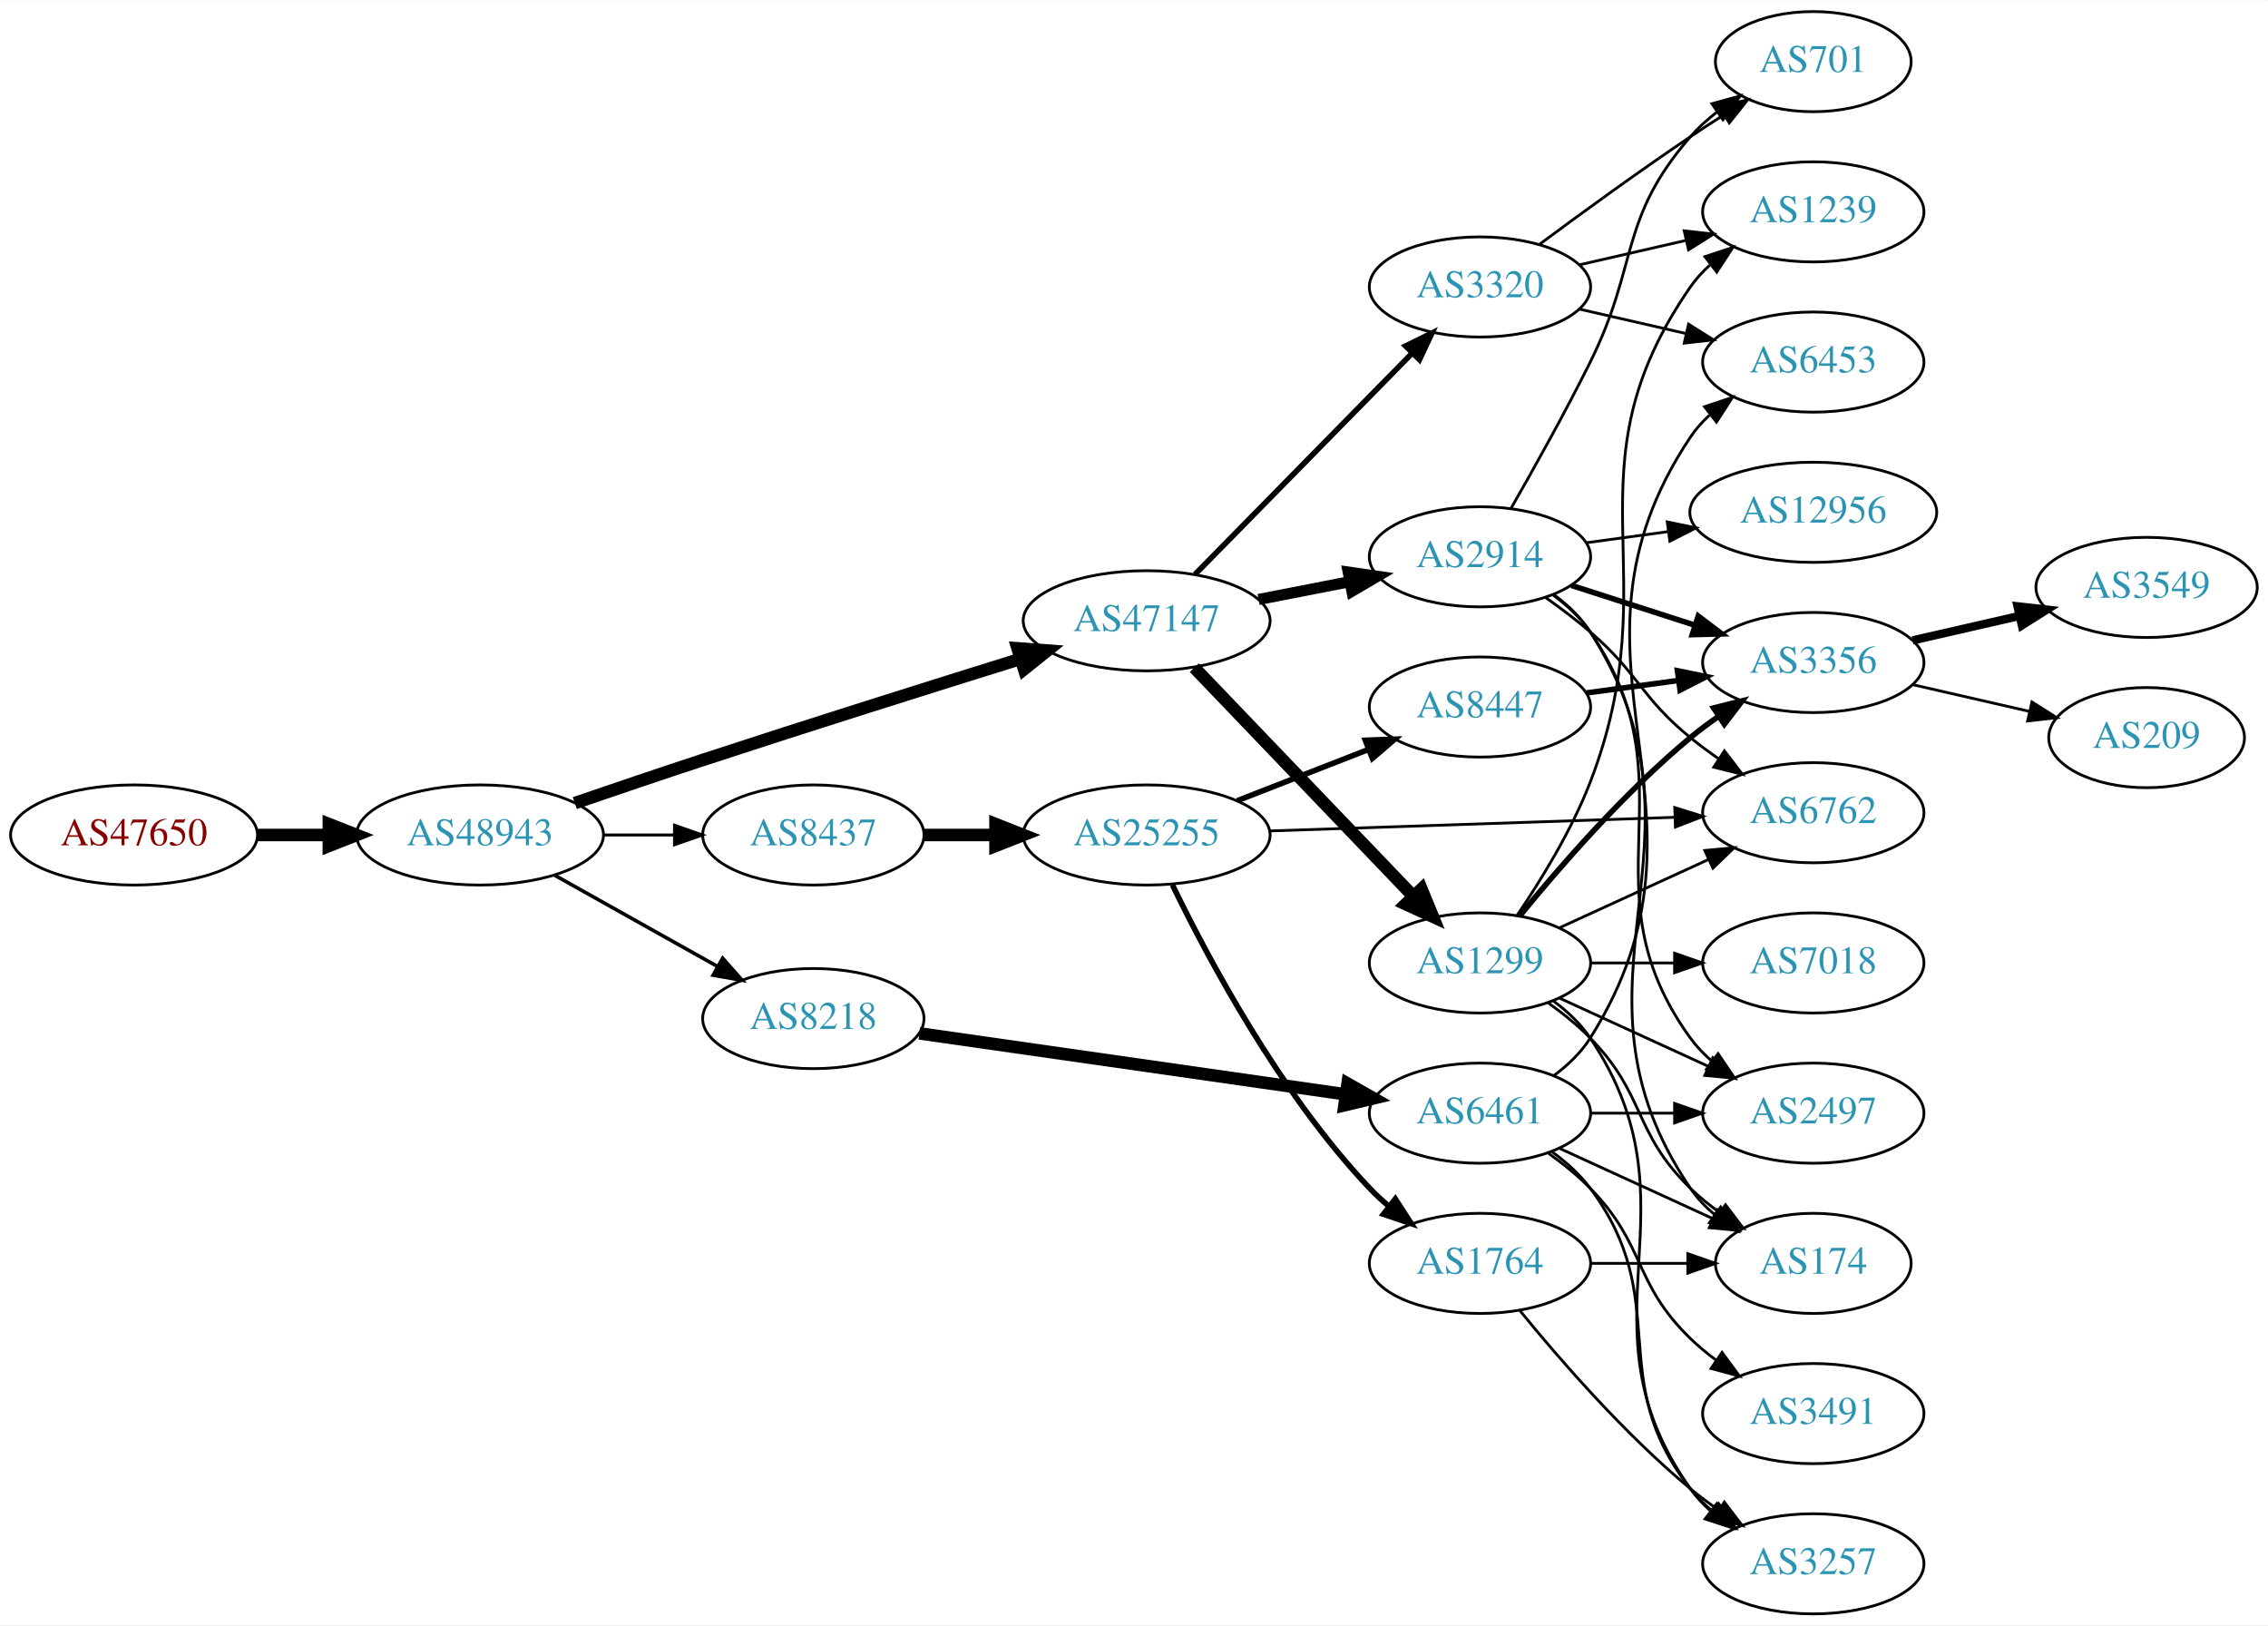
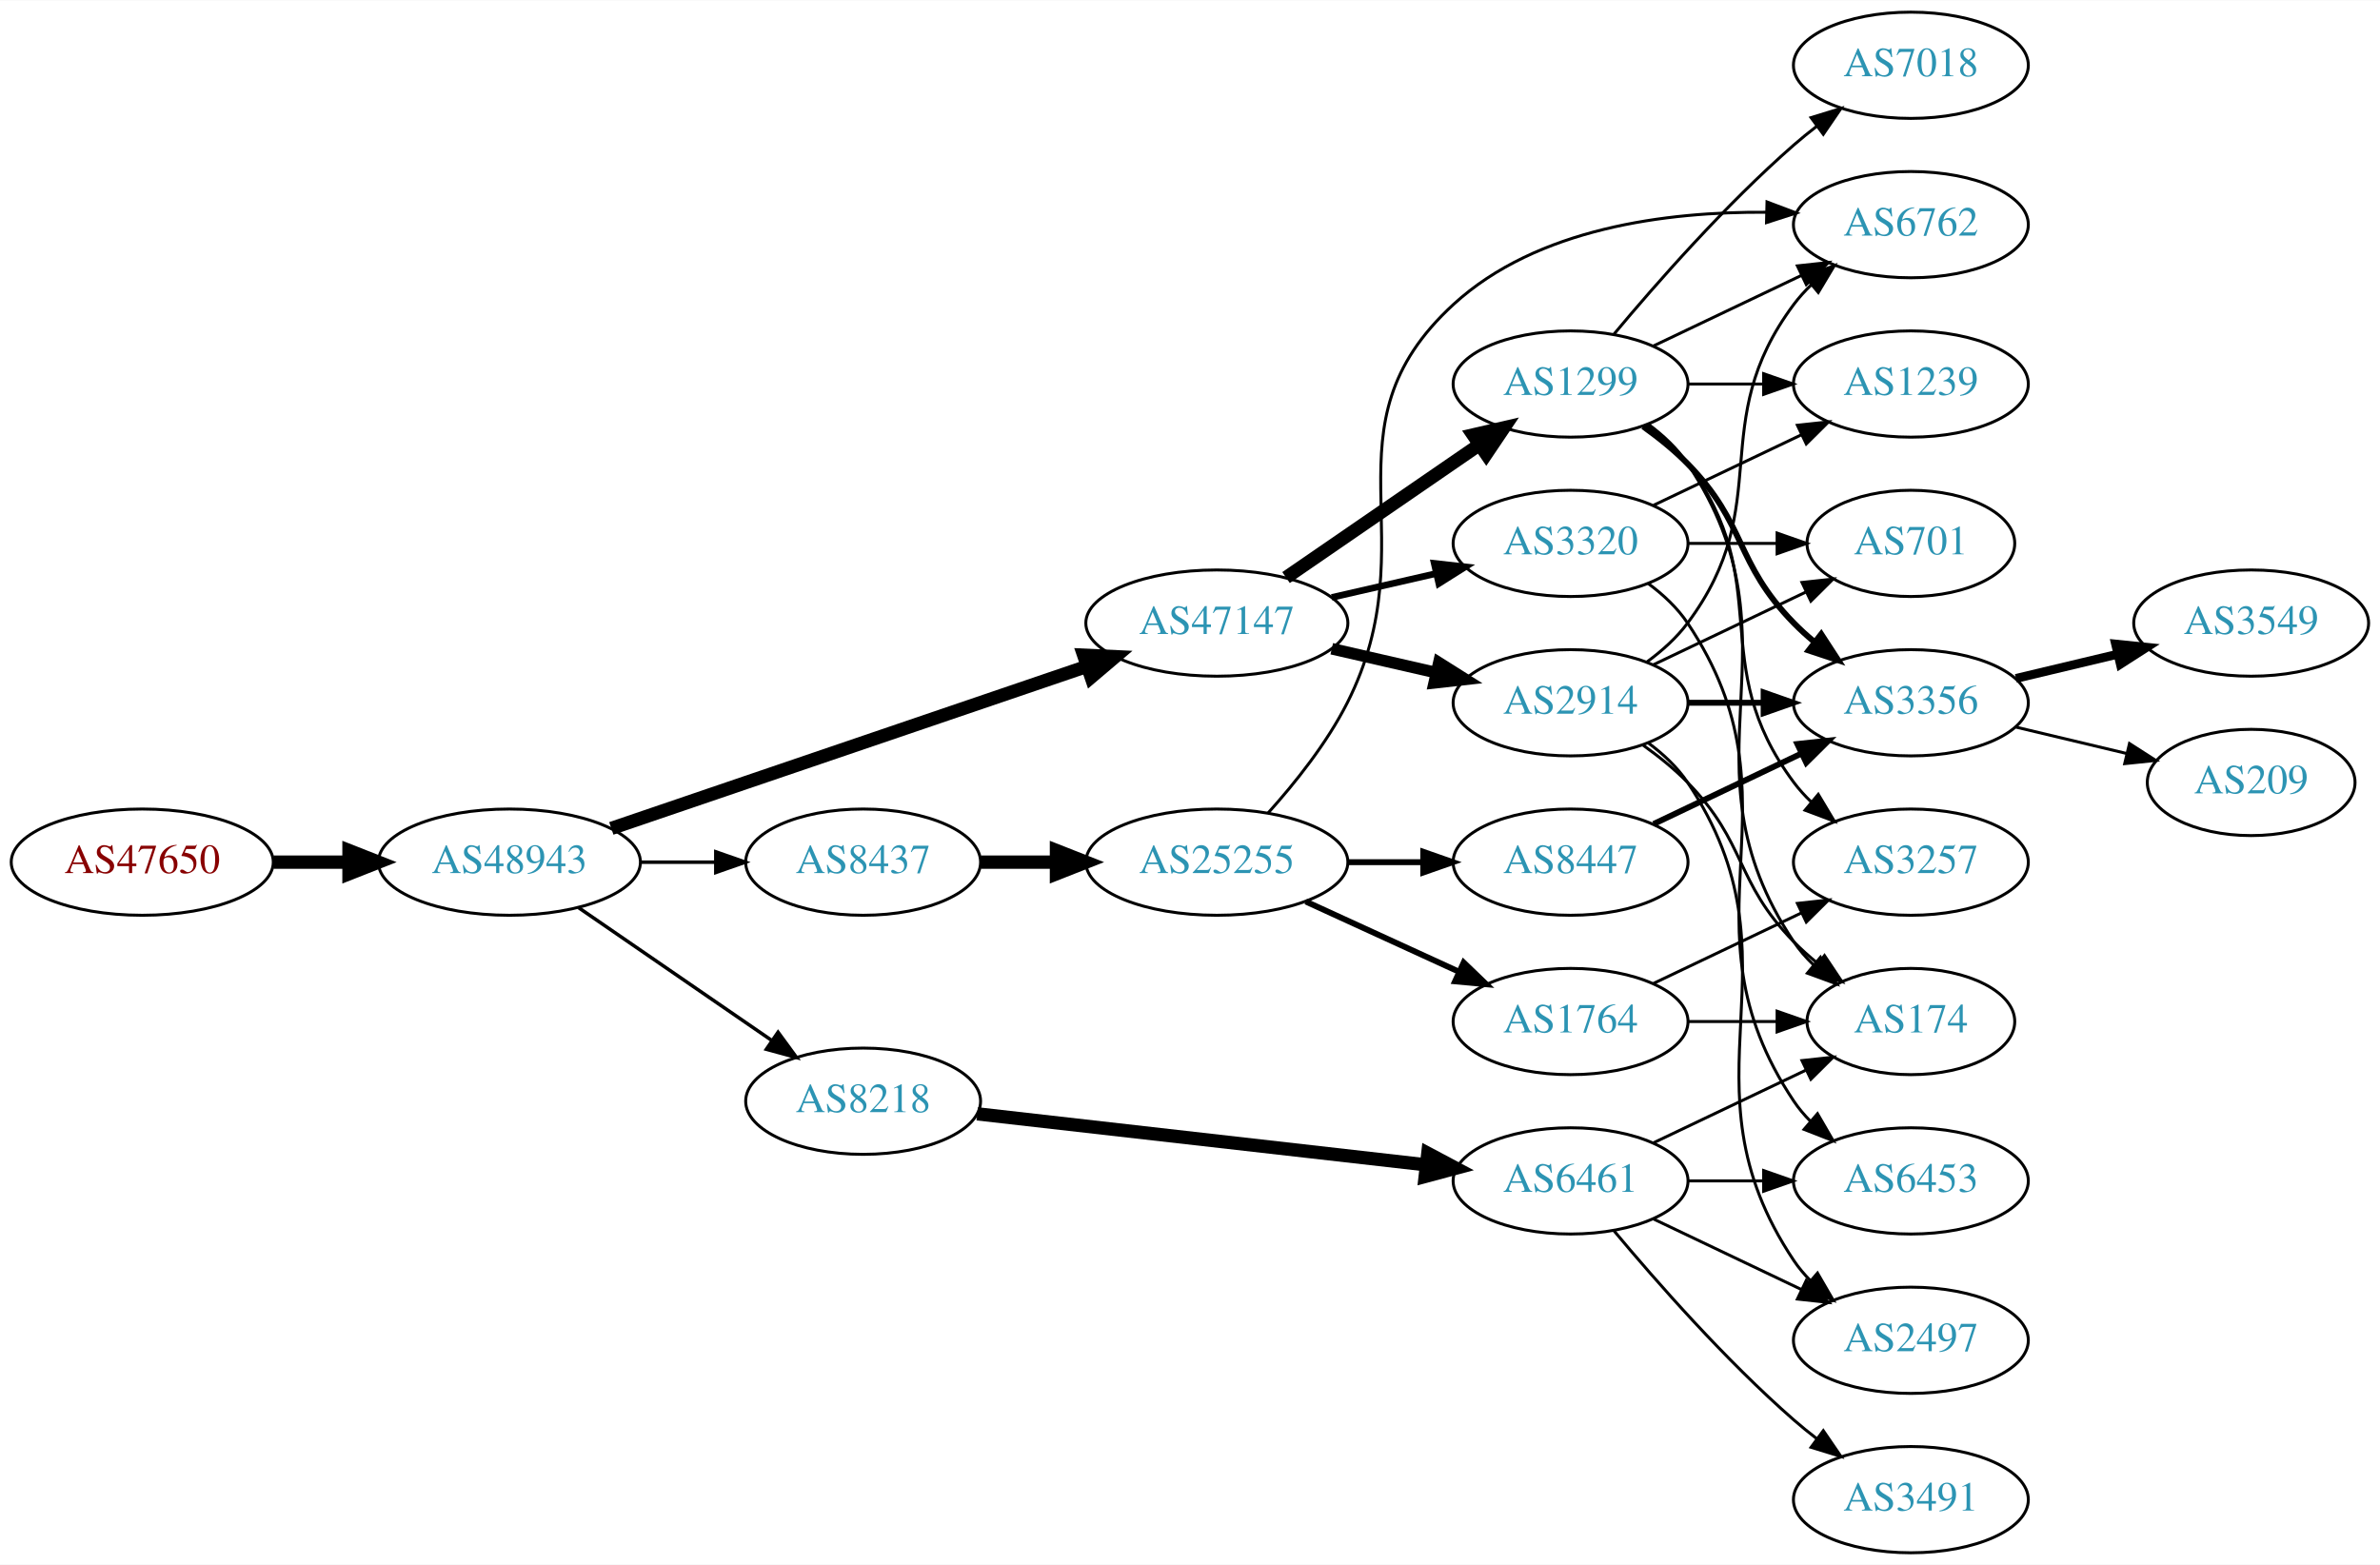
- <svg xmlns="http://www.w3.org/2000/svg" xmlns:xlink="http://www.w3.org/1999/xlink" width="815pt" height="584pt" viewBox="0.00 0.00 815.45 584.00">
-   <g id="graph0" class="graph" transform="scale(1 1) rotate(0) translate(4 580)">
-     <polygon fill="white" stroke="none" points="-4,4 -4,-580 811.448,-580 811.448,4 -4,4" />
+ <svg xmlns="http://www.w3.org/2000/svg" xmlns:xlink="http://www.w3.org/1999/xlink" width="806pt" height="530pt" viewBox="0.00 0.00 806.35 530.00">
+   <g id="graph0" class="graph" transform="scale(1 1) rotate(0) translate(4 526)">
+     <polygon fill="white" stroke="none" points="-4,4 -4,-526 802.348,-526 802.348,4 -4,4" />
    <g id="node1" class="node">
      <g id="a_node1">
        <a xlink:href="/asn/47650" xlink:title="AS47650 ~ IS-IT-ON GmbH [AT]">
-           <ellipse fill="#ffffff" stroke="black" cx="44.196" cy="-280" rx="44.393" ry="18" />
-           <text text-anchor="middle" x="44.196" y="-276.3" font-family="Times,serif" font-size="14.00" fill="#880000">AS47650</text>
+           <ellipse fill="#ffffff" stroke="black" cx="44.196" cy="-234" rx="44.393" ry="18" />
+           <text text-anchor="middle" x="44.196" y="-230.3" font-family="Times,serif" font-size="14.00" fill="#880000">AS47650</text>
        </a>
      </g>
    </g>
    <g id="node2" class="node">
      <g id="a_node2">
        <a xlink:href="/asn/48943" xlink:title="AS48943 ~ KAPPER NETWORK-COMMUNICATIONS GmbH [AT]">
-           <ellipse fill="#ffffff" stroke="black" cx="168.588" cy="-280" rx="44.393" ry="18" />
-           <text text-anchor="middle" x="168.588" y="-276.3" font-family="Times,serif" font-size="14.00" fill="#2c94b3">AS48943</text>
+           <ellipse fill="#ffffff" stroke="black" cx="168.588" cy="-234" rx="44.393" ry="18" />
+           <text text-anchor="middle" x="168.588" y="-230.3" font-family="Times,serif" font-size="14.00" fill="#2c94b3">AS48943</text>
        </a>
      </g>
    </g>
    <g id="edge1" class="edge">
-       <path fill="none" stroke="black" stroke-width="4.5" d="M88.692,-280C96.898,-280 105.569,-280 114.041,-280" />
-       <polygon fill="black" stroke="black" stroke-width="4.5" points="114.233,-283.938 124.233,-280 114.233,-276.063 114.233,-283.938" />
+       <path fill="none" stroke="black" stroke-width="4.5" d="M88.692,-234C96.898,-234 105.569,-234 114.041,-234" />
+       <polygon fill="black" stroke="black" stroke-width="4.5" points="114.233,-237.938 124.233,-234 114.233,-230.063 114.233,-237.938" />
    </g>
    <g id="node3" class="node">
      <g id="a_node3">
        <a xlink:href="/asn/47147" xlink:title="AS47147 ~ ANEXIA Internetdienstleistungs GmbH [AT]">
-           <ellipse fill="#ffffff" stroke="black" cx="408.273" cy="-357" rx="44.393" ry="18" />
-           <text text-anchor="middle" x="408.273" y="-353.3" font-family="Times,serif" font-size="14.00" fill="#2c94b3">AS47147</text>
+           <ellipse fill="#ffffff" stroke="black" cx="408.273" cy="-315" rx="44.393" ry="18" />
+           <text text-anchor="middle" x="408.273" y="-311.3" font-family="Times,serif" font-size="14.00" fill="#2c94b3">AS47147</text>
        </a>
      </g>
    </g>
    <g id="edge2" class="edge">
-       <path fill="none" stroke="black" stroke-width="4.5" d="M202.669,-291.467C216.845,-296.332 233.602,-302.018 248.784,-307 287.126,-319.582 330.88,-333.34 362.687,-343.234" />
-       <polygon fill="black" stroke="black" stroke-width="4.5" points="361.855,-347.098 372.573,-346.304 364.19,-339.578 361.855,-347.098" />
+       <path fill="none" stroke="black" stroke-width="4.5" d="M203.113,-245.431C217.215,-250.239 233.797,-255.892 248.784,-261 287.932,-274.343 332.522,-289.534 364.411,-300.398" />
+       <polygon fill="black" stroke="black" stroke-width="4.5" points="363.144,-304.127 373.88,-303.624 365.684,-296.672 363.144,-304.127" />
    </g>
    <g id="node4" class="node">
      <g id="a_node4">
        <a xlink:href="/asn/8437" xlink:title="AS8437 ~ Hutchison Drei Austria GmbH [AT]">
-           <ellipse fill="#ffffff" stroke="black" cx="288.431" cy="-280" rx="39.794" ry="18" />
-           <text text-anchor="middle" x="288.431" y="-276.3" font-family="Times,serif" font-size="14.00" fill="#2c94b3">AS8437</text>
+           <ellipse fill="#ffffff" stroke="black" cx="288.431" cy="-234" rx="39.794" ry="18" />
+           <text text-anchor="middle" x="288.431" y="-230.3" font-family="Times,serif" font-size="14.00" fill="#2c94b3">AS8437</text>
        </a>
      </g>
    </g>
    <g id="edge3" class="edge">
-       <path fill="none" stroke="black" stroke-width="1.071" d="M212.799,-280C221.112,-280 229.875,-280 238.357,-280" />
-       <polygon fill="black" stroke="black" stroke-width="1.071" points="238.516,-283.5 248.516,-280 238.516,-276.5 238.516,-283.5" />
+       <path fill="none" stroke="black" stroke-width="1.184" d="M212.799,-234C221.112,-234 229.875,-234 238.357,-234" />
+       <polygon fill="black" stroke="black" stroke-width="1.184" points="238.516,-237.5 248.516,-234 238.516,-230.5 238.516,-237.5" />
    </g>
    <g id="node5" class="node">
      <g id="a_node5">
        <a xlink:href="/asn/8218" xlink:title="AS8218 ~ legacy Neotelecoms [FR]">
-           <ellipse fill="#ffffff" stroke="black" cx="288.431" cy="-214" rx="39.794" ry="18" />
-           <text text-anchor="middle" x="288.431" y="-210.3" font-family="Times,serif" font-size="14.00" fill="#2c94b3">AS8218</text>
+           <ellipse fill="#ffffff" stroke="black" cx="288.431" cy="-153" rx="39.794" ry="18" />
+           <text text-anchor="middle" x="288.431" y="-149.3" font-family="Times,serif" font-size="14.00" fill="#2c94b3">AS8218</text>
        </a>
      </g>
    </g>
    <g id="edge4" class="edge">
-       <path fill="none" stroke="black" stroke-width="1.286" d="M195.449,-265.516C212.684,-255.864 235.497,-243.086 254.093,-232.672" />
-       <polygon fill="black" stroke="black" stroke-width="1.286" points="255.825,-235.713 262.839,-227.773 252.404,-229.606 255.825,-235.713" />
+       <path fill="none" stroke="black" stroke-width="1.184" d="M192.031,-218.574C210.612,-205.802 237.173,-187.545 257.553,-173.537" />
+       <polygon fill="black" stroke="black" stroke-width="1.184" points="259.609,-176.371 265.867,-167.822 255.643,-170.602 259.609,-176.371" />
    </g>
    <g id="node6" class="node">
      <g id="a_node6">
        <a xlink:href="/asn/1299" xlink:title="AS1299 ~ Telia Carrier [EU]">
-           <ellipse fill="#ffffff" stroke="black" cx="528.116" cy="-234" rx="39.794" ry="18" />
-           <text text-anchor="middle" x="528.116" y="-230.3" font-family="Times,serif" font-size="14.00" fill="#2c94b3">AS1299</text>
+           <ellipse fill="#ffffff" stroke="black" cx="528.116" cy="-396" rx="39.794" ry="18" />
+           <text text-anchor="middle" x="528.116" y="-392.3" font-family="Times,serif" font-size="14.00" fill="#2c94b3">AS1299</text>
        </a>
      </g>
    </g>
    <g id="edge5" class="edge">
-       <path fill="none" stroke="black" stroke-width="4.5" d="M425.412,-340.155C445.775,-318.901 480.929,-282.209 504.103,-258.02" />
-       <polygon fill="black" stroke="black" stroke-width="4.5" points="507.098,-260.586 511.172,-250.641 501.411,-255.138 507.098,-260.586" />
+       <path fill="none" stroke="black" stroke-width="4.5" d="M431.716,-330.426C450.297,-343.198 476.858,-361.455 497.238,-375.463" />
+       <polygon fill="black" stroke="black" stroke-width="4.5" points="495.081,-378.758 505.552,-381.178 499.542,-372.269 495.081,-378.758" />
    </g>
    <g id="node7" class="node">
      <g id="a_node7">
-         <a xlink:href="/asn/3320" xlink:title="AS3320 ~ DTAG [DE]">
-           <ellipse fill="#ffffff" stroke="black" cx="528.116" cy="-477" rx="39.794" ry="18" />
-           <text text-anchor="middle" x="528.116" y="-473.3" font-family="Times,serif" font-size="14.00" fill="#2c94b3">AS3320</text>
+         <a xlink:href="/asn/2914" xlink:title="AS2914 ~ NTT America, Inc. [US]">
+           <ellipse fill="#ffffff" stroke="black" cx="528.116" cy="-288" rx="39.794" ry="18" />
+           <text text-anchor="middle" x="528.116" y="-284.3" font-family="Times,serif" font-size="14.00" fill="#2c94b3">AS2914</text>
        </a>
      </g>
    </g>
    <g id="edge6" class="edge">
-       <path fill="none" stroke="black" stroke-width="2" d="M425.659,-373.685C445.974,-394.373 480.736,-429.77 503.819,-453.276" />
-       <polygon fill="black" stroke="black" stroke-width="2" points="501.366,-455.774 510.87,-460.456 506.36,-450.869 501.366,-455.774" />
+       <path fill="none" stroke="black" stroke-width="3.938" d="M447.208,-306.308C458.449,-303.733 470.861,-300.889 482.485,-298.226" />
+       <polygon fill="black" stroke="black" stroke-width="3.938" points="483.481,-301.588 492.446,-295.943 481.917,-294.765 483.481,-301.588" />
    </g>
    <g id="node8" class="node">
      <g id="a_node8">
-         <a xlink:href="/asn/2914" xlink:title="AS2914 ~ NTT America, Inc. [US]">
-           <ellipse fill="#ffffff" stroke="black" cx="528.116" cy="-380" rx="39.794" ry="18" />
-           <text text-anchor="middle" x="528.116" y="-376.3" font-family="Times,serif" font-size="14.00" fill="#2c94b3">AS2914</text>
+         <a xlink:href="/asn/3320" xlink:title="AS3320 ~ DTAG [DE]">
+           <ellipse fill="#ffffff" stroke="black" cx="528.116" cy="-342" rx="39.794" ry="18" />
+           <text text-anchor="middle" x="528.116" y="-338.3" font-family="Times,serif" font-size="14.00" fill="#2c94b3">AS3320</text>
        </a>
      </g>
    </g>
    <g id="edge7" class="edge">
-       <path fill="none" stroke="black" stroke-width="4" d="M448.513,-364.659C458.965,-366.699 470.351,-368.921 481.129,-371.025" />
-       <polygon fill="black" stroke="black" stroke-width="4" points="480.741,-374.515 491.227,-372.995 482.082,-367.644 480.741,-374.515" />
-     </g>
-     <g id="node16" class="node">
-       <g id="a_node16">
+       <path fill="none" stroke="black" stroke-width="2.25" d="M447.208,-323.692C458.449,-326.267 470.861,-329.111 482.485,-331.774" />
+       <polygon fill="black" stroke="black" stroke-width="2.25" points="481.917,-335.235 492.446,-334.057 483.481,-328.412 481.917,-335.235" />
+     </g>
+     <g id="node17" class="node">
+       <g id="a_node17">
        <a xlink:href="/asn/25255" xlink:title="AS25255 ~ ==&gt; TELE2 AUSTRIA &lt;== [AT]">
-           <ellipse fill="#ffffff" stroke="black" cx="408.273" cy="-280" rx="44.393" ry="18" />
-           <text text-anchor="middle" x="408.273" y="-276.3" font-family="Times,serif" font-size="14.00" fill="#2c94b3">AS25255</text>
-         </a>
-       </g>
-     </g>
-     <g id="edge15" class="edge">
-       <path fill="none" stroke="black" stroke-width="4.5" d="M328.343,-280C336.446,-280 345.121,-280 353.648,-280" />
-       <polygon fill="black" stroke="black" stroke-width="4.5" points="353.925,-283.938 363.925,-280 353.925,-276.063 353.925,-283.938" />
+           <ellipse fill="#ffffff" stroke="black" cx="408.273" cy="-234" rx="44.393" ry="18" />
+           <text text-anchor="middle" x="408.273" y="-230.3" font-family="Times,serif" font-size="14.00" fill="#2c94b3">AS25255</text>
+         </a>
+       </g>
+     </g>
+     <g id="edge19" class="edge">
+       <path fill="none" stroke="black" stroke-width="4.5" d="M328.343,-234C336.446,-234 345.121,-234 353.648,-234" />
+       <polygon fill="black" stroke="black" stroke-width="4.5" points="353.925,-237.938 363.925,-234 353.925,-230.063 353.925,-237.938" />
    </g>
    <g id="node23" class="node">
      <g id="a_node23">
        <a xlink:href="/asn/6461" xlink:title="AS6461 ~ Zayo Bandwidth [US]">
-           <ellipse fill="#ffffff" stroke="black" cx="528.116" cy="-180" rx="39.794" ry="18" />
-           <text text-anchor="middle" x="528.116" y="-176.3" font-family="Times,serif" font-size="14.00" fill="#2c94b3">AS6461</text>
-         </a>
-       </g>
-     </g>
-     <g id="edge27" class="edge">
-       <path fill="none" stroke="black" stroke-width="4.5" d="M326.569,-208.688C367.874,-202.779 434.701,-193.22 479.741,-186.777" />
-       <polygon fill="black" stroke="black" stroke-width="4.5" points="480.505,-190.645 489.847,-185.331 479.39,-182.849 480.505,-190.645" />
+           <ellipse fill="#ffffff" stroke="black" cx="528.116" cy="-126" rx="39.794" ry="18" />
+           <text text-anchor="middle" x="528.116" y="-122.3" font-family="Times,serif" font-size="14.00" fill="#2c94b3">AS6461</text>
+         </a>
+       </g>
+     </g>
+     <g id="edge29" class="edge">
+       <path fill="none" stroke="black" stroke-width="4.5" d="M327.093,-148.722C368.261,-144.045 434.325,-136.541 479.167,-131.447" />
+       <polygon fill="black" stroke="black" stroke-width="4.5" points="479.746,-135.344 489.237,-130.303 478.857,-127.519 479.746,-135.344" />
    </g>
    <g id="node9" class="node">
      <g id="a_node9">
-         <a xlink:href="/asn/2497" xlink:title="AS2497 ~ Internet Initiative Japan Inc. [JP]">
-           <ellipse fill="#ffffff" stroke="black" cx="647.958" cy="-180" rx="39.794" ry="18" />
-           <text text-anchor="middle" x="647.958" y="-176.3" font-family="Times,serif" font-size="14.00" fill="#2c94b3">AS2497</text>
+         <a xlink:href="/asn/1239" xlink:title="AS1239 ~ Sprint [US]">
+           <ellipse fill="#ffffff" stroke="black" cx="643.409" cy="-396" rx="39.794" ry="18" />
+           <text text-anchor="middle" x="643.409" y="-392.3" font-family="Times,serif" font-size="14.00" fill="#2c94b3">AS1239</text>
        </a>
      </g>
    </g>
    <g id="edge8" class="edge">
-       <path fill="none" stroke="black" d="M556.745,-221.339C572.702,-214.027 592.972,-204.739 610.255,-196.819" />
-       <polygon fill="black" stroke="black" points="611.87,-199.929 619.503,-192.581 608.954,-193.565 611.87,-199.929" />
+       <path fill="none" stroke="black" d="M567.788,-396C575.991,-396 584.755,-396 593.287,-396" />
+       <polygon fill="black" stroke="black" points="593.526,-399.5 603.526,-396 593.526,-392.5 593.526,-399.5" />
    </g>
    <g id="node10" class="node">
      <g id="a_node10">
-         <a xlink:href="/asn/3356" xlink:title="AS3356 ~ Level 3 Parent, LLC [US]">
-           <ellipse fill="#ffffff" stroke="black" cx="647.958" cy="-342" rx="39.794" ry="18" />
-           <text text-anchor="middle" x="647.958" y="-338.3" font-family="Times,serif" font-size="14.00" fill="#2c94b3">AS3356</text>
+         <a xlink:href="/asn/3257" xlink:title="AS3257 ~ GTT [DE]">
+           <ellipse fill="#ffffff" stroke="black" cx="643.409" cy="-234" rx="39.794" ry="18" />
+           <text text-anchor="middle" x="643.409" y="-230.3" font-family="Times,serif" font-size="14.00" fill="#2c94b3">AS3257</text>
        </a>
      </g>
    </g>
    <g id="edge9" class="edge">
-       <path fill="none" stroke="black" stroke-width="2" d="M542.535,-251.065C556.65,-268.375 580.064,-295.345 603.762,-315 606.979,-317.668 610.479,-320.27 614.05,-322.741" />
-       <polygon fill="black" stroke="black" stroke-width="2" points="612.128,-325.666 622.406,-328.236 615.973,-319.817 612.128,-325.666" />
+       <path fill="none" stroke="black" d="M554.047,-382.118C559.123,-378.389 564.041,-373.984 567.762,-369 598.034,-328.458 573.491,-301.542 603.762,-261 605.507,-258.664 607.514,-256.455 609.678,-254.383" />
+       <polygon fill="black" stroke="black" points="612.037,-256.973 617.478,-247.882 607.555,-251.595 612.037,-256.973" />
    </g>
    <g id="node11" class="node">
      <g id="a_node11">
-         <a xlink:href="/asn/7018" xlink:title="AS7018 ~ AT&amp;T Services, Inc. [US]">
-           <ellipse fill="#ffffff" stroke="black" cx="647.958" cy="-234" rx="39.794" ry="18" />
-           <text text-anchor="middle" x="647.958" y="-230.3" font-family="Times,serif" font-size="14.00" fill="#2c94b3">AS7018</text>
+         <a xlink:href="/asn/3356" xlink:title="AS3356 ~ Level 3 Parent, LLC [US]">
+           <ellipse fill="#ffffff" stroke="black" cx="643.409" cy="-288" rx="39.794" ry="18" />
+           <text text-anchor="middle" x="643.409" y="-284.3" font-family="Times,serif" font-size="14.00" fill="#2c94b3">AS3356</text>
        </a>
      </g>
    </g>
    <g id="edge10" class="edge">
-       <path fill="none" stroke="black" d="M568.029,-234C577.582,-234 587.932,-234 597.894,-234" />
-       <polygon fill="black" stroke="black" points="598.087,-237.5 608.087,-234 598.087,-230.5 598.087,-237.5" />
+       <path fill="none" stroke="black" stroke-width="2" d="M552.71,-381.611C557.966,-377.852 563.298,-373.563 567.762,-369 587.935,-348.383 583.59,-335.617 603.762,-315 605.855,-312.861 608.139,-310.782 610.515,-308.79" />
+       <polygon fill="black" stroke="black" stroke-width="2" points="613.034,-311.268 618.815,-302.389 608.759,-305.725 613.034,-311.268" />
    </g>
    <g id="node12" class="node">
      <g id="a_node12">
-         <a xlink:href="/asn/6762" xlink:title="AS6762 ~ TELECOM ITALIA SPARKLE S.p.A. [IT]">
-           <ellipse fill="#ffffff" stroke="black" cx="647.958" cy="-288" rx="39.794" ry="18" />
-           <text text-anchor="middle" x="647.958" y="-284.3" font-family="Times,serif" font-size="14.00" fill="#2c94b3">AS6762</text>
+         <a xlink:href="/asn/174" xlink:title="AS174 ~ Cogent Communications [US]">
+           <ellipse fill="#ffffff" stroke="black" cx="643.409" cy="-180" rx="35.194" ry="18" />
+           <text text-anchor="middle" x="643.409" y="-176.3" font-family="Times,serif" font-size="14.00" fill="#2c94b3">AS174</text>
        </a>
      </g>
    </g>
    <g id="edge11" class="edge">
-       <path fill="none" stroke="black" d="M556.745,-246.661C572.702,-253.973 592.972,-263.261 610.255,-271.181" />
-       <polygon fill="black" stroke="black" points="608.954,-274.435 619.503,-275.419 611.87,-268.071 608.954,-274.435" />
+       <path fill="none" stroke="black" d="M554.435,-382.393C559.491,-378.649 564.303,-374.169 567.762,-369 608.787,-307.706 562.738,-268.294 603.762,-207 605.629,-204.211 607.889,-201.623 610.368,-199.243" />
+       <polygon fill="black" stroke="black" points="612.786,-201.786 618.291,-192.734 608.343,-196.378 612.786,-201.786" />
    </g>
    <g id="node13" class="node">
      <g id="a_node13">
-         <a xlink:href="/asn/174" xlink:title="AS174 ~ Cogent Communications [US]">
-           <ellipse fill="#ffffff" stroke="black" cx="647.958" cy="-126" rx="35.194" ry="18" />
-           <text text-anchor="middle" x="647.958" y="-122.3" font-family="Times,serif" font-size="14.00" fill="#2c94b3">AS174</text>
+         <a xlink:href="/asn/7018" xlink:title="AS7018 ~ AT&amp;T Services, Inc. [US]">
+           <ellipse fill="#ffffff" stroke="black" cx="643.409" cy="-504" rx="39.794" ry="18" />
+           <text text-anchor="middle" x="643.409" y="-500.3" font-family="Times,serif" font-size="14.00" fill="#2c94b3">AS7018</text>
        </a>
      </g>
    </g>
    <g id="edge12" class="edge">
-       <path fill="none" stroke="black" d="M552.71,-219.611C557.966,-215.852 563.298,-211.563 567.762,-207 587.935,-186.383 583.069,-173.094 603.762,-153 606.99,-149.866 610.641,-146.911 614.419,-144.188" />
-       <polygon fill="black" stroke="black" points="616.398,-147.075 622.779,-138.617 612.517,-141.25 616.398,-147.075" />
+       <path fill="none" stroke="black" d="M542.746,-412.817C557.029,-429.929 580.575,-456.745 603.762,-477 606.228,-479.154 608.867,-481.294 611.564,-483.372" />
+       <polygon fill="black" stroke="black" points="609.589,-486.264 619.718,-489.37 613.737,-480.625 609.589,-486.264" />
    </g>
    <g id="node14" class="node">
      <g id="a_node14">
-         <a xlink:href="/asn/3257" xlink:title="AS3257 ~ GTT [DE]">
-           <ellipse fill="#ffffff" stroke="black" cx="647.958" cy="-18" rx="39.794" ry="18" />
-           <text text-anchor="middle" x="647.958" y="-14.3" font-family="Times,serif" font-size="14.00" fill="#2c94b3">AS3257</text>
+         <a xlink:href="/asn/6762" xlink:title="AS6762 ~ TELECOM ITALIA SPARKLE S.p.A. [IT]">
+           <ellipse fill="#ffffff" stroke="black" cx="643.409" cy="-450" rx="39.794" ry="18" />
+           <text text-anchor="middle" x="643.409" y="-446.3" font-family="Times,serif" font-size="14.00" fill="#2c94b3">AS6762</text>
        </a>
      </g>
    </g>
    <g id="edge13" class="edge">
-       <path fill="none" stroke="black" d="M554.435,-220.393C559.491,-216.649 564.303,-212.169 567.762,-207 608.787,-145.706 561.183,-105.225 603.762,-45 605.754,-42.184 608.141,-39.599 610.757,-37.24" />
-       <polygon fill="black" stroke="black" points="613.309,-39.694 619.125,-30.838 609.056,-34.135 613.309,-39.694" />
+       <path fill="none" stroke="black" d="M556.252,-408.934C571.246,-416.081 590.067,-425.052 606.291,-432.785" />
+       <polygon fill="black" stroke="black" points="604.961,-436.028 615.494,-437.171 607.973,-429.709 604.961,-436.028" />
+     </g>
+     <g id="edge18" class="edge">
+       <path fill="none" stroke="black" stroke-width="2" d="M567.788,-288C575.991,-288 584.755,-288 593.287,-288" />
+       <polygon fill="black" stroke="black" stroke-width="2" points="593.526,-291.5 603.526,-288 593.526,-284.5 593.526,-291.5" />
+     </g>
+     <g id="edge17" class="edge">
+       <path fill="none" stroke="black" d="M552.71,-273.611C557.966,-269.852 563.298,-265.563 567.762,-261 587.935,-240.383 583.59,-227.617 603.762,-207 606.242,-204.466 608.988,-202.017 611.841,-199.696" />
+       <polygon fill="black" stroke="black" points="614.143,-202.343 620.026,-193.532 609.932,-196.752 614.143,-202.343" />
+     </g>
+     <g id="edge16" class="edge">
+       <path fill="none" stroke="black" d="M554.047,-301.882C559.123,-305.611 564.041,-310.016 567.762,-315 598.034,-355.542 573.491,-382.458 603.762,-423 605.507,-425.336 607.514,-427.545 609.678,-429.617" />
+       <polygon fill="black" stroke="black" points="607.555,-432.405 617.478,-436.118 612.037,-427.027 607.555,-432.405" />
    </g>
    <g id="node15" class="node">
      <g id="a_node15">
-         <a xlink:href="/asn/1239" xlink:title="AS1239 ~ Sprint [US]">
-           <ellipse fill="#ffffff" stroke="black" cx="647.958" cy="-504" rx="39.794" ry="18" />
-           <text text-anchor="middle" x="647.958" y="-500.3" font-family="Times,serif" font-size="14.00" fill="#2c94b3">AS1239</text>
+         <a xlink:href="/asn/2497" xlink:title="AS2497 ~ Internet Initiative Japan Inc. [JP]">
+           <ellipse fill="#ffffff" stroke="black" cx="643.409" cy="-72" rx="39.794" ry="18" />
+           <text text-anchor="middle" x="643.409" y="-68.3" font-family="Times,serif" font-size="14.00" fill="#2c94b3">AS2497</text>
        </a>
      </g>
    </g>
    <g id="edge14" class="edge">
-       <path fill="none" stroke="black" d="M541.474,-251.109C550.056,-263.764 561.103,-281.728 567.762,-299 596.798,-374.31 557.799,-410.653 603.762,-477 605.727,-479.835 608.095,-482.433 610.698,-484.8" />
-       <polygon fill="black" stroke="black" points="608.985,-487.898 619.046,-491.216 613.25,-482.348 608.985,-487.898" />
-     </g>
-     <g id="edge36" class="edge">
-       <path fill="none" stroke="black" d="M563.835,-484.955C575.835,-487.704 589.456,-490.825 602.149,-493.733" />
-       <polygon fill="black" stroke="black" points="601.551,-497.187 612.08,-496.009 603.114,-490.364 601.551,-497.187" />
+       <path fill="none" stroke="black" d="M554.435,-274.393C559.491,-270.649 564.303,-266.169 567.762,-261 608.787,-199.706 562.738,-160.294 603.762,-99 605.384,-96.577 607.303,-94.305 609.405,-92.19" />
+       <polygon fill="black" stroke="black" points="611.772,-94.771 617.09,-85.607 607.218,-89.454 611.772,-94.771" />
+     </g>
+     <g id="node16" class="node">
+       <g id="a_node16">
+         <a xlink:href="/asn/701" xlink:title="AS701 ~ UUNET [US]">
+           <ellipse fill="#ffffff" stroke="black" cx="643.409" cy="-342" rx="35.194" ry="18" />
+           <text text-anchor="middle" x="643.409" y="-338.3" font-family="Times,serif" font-size="14.00" fill="#2c94b3">AS701</text>
+         </a>
+       </g>
+     </g>
+     <g id="edge15" class="edge">
+       <path fill="none" stroke="black" d="M556.252,-300.934C571.684,-308.29 591.17,-317.577 607.705,-325.459" />
+       <polygon fill="black" stroke="black" points="606.514,-328.768 617.047,-329.911 609.525,-322.449 606.514,-328.768" />
+     </g>
+     <g id="edge28" class="edge">
+       <path fill="none" stroke="black" d="M556.252,-354.934C571.246,-362.081 590.067,-371.052 606.291,-378.785" />
+       <polygon fill="black" stroke="black" points="604.961,-382.028 615.494,-383.171 607.973,-375.709 604.961,-382.028" />
+     </g>
+     <g id="edge27" class="edge">
+       <path fill="none" stroke="black" d="M567.788,-342C577.493,-342 587.984,-342 597.947,-342" />
+       <polygon fill="black" stroke="black" points="598.083,-345.5 608.083,-342 598.083,-338.5 598.083,-345.5" />
    </g>
    <g id="node22" class="node">
      <g id="a_node22">
-         <a xlink:href="/asn/701" xlink:title="AS701 ~ UUNET [US]">
-           <ellipse fill="#ffffff" stroke="black" cx="647.958" cy="-558" rx="35.194" ry="18" />
-           <text text-anchor="middle" x="647.958" y="-554.3" font-family="Times,serif" font-size="14.00" fill="#2c94b3">AS701</text>
-         </a>
-       </g>
-     </g>
-     <g id="edge38" class="edge">
-       <path fill="none" stroke="black" d="M549.446,-492.277C564.309,-503.304 585.053,-518.407 603.762,-531 607.58,-533.569 611.63,-536.21 615.66,-538.786" />
-       <polygon fill="black" stroke="black" points="614.029,-541.895 624.354,-544.271 617.764,-535.975 614.029,-541.895" />
-     </g>
-     <g id="node25" class="node">
-       <g id="a_node25">
        <a xlink:href="/asn/6453" xlink:title="AS6453 ~ TATA COMMUNICATIONS (AMERICA) INC [US]">
-           <ellipse fill="#ffffff" stroke="black" cx="647.958" cy="-450" rx="39.794" ry="18" />
-           <text text-anchor="middle" x="647.958" y="-446.3" font-family="Times,serif" font-size="14.00" fill="#2c94b3">AS6453</text>
-         </a>
-       </g>
-     </g>
-     <g id="edge37" class="edge">
-       <path fill="none" stroke="black" d="M563.835,-469.045C575.835,-466.296 589.456,-463.175 602.149,-460.267" />
-       <polygon fill="black" stroke="black" points="603.114,-463.636 612.08,-457.991 601.551,-456.813 603.114,-463.636" />
-     </g>
-     <g id="edge23" class="edge">
-       <path fill="none" stroke="black" d="M554.347,-366.333C559.407,-362.592 564.243,-358.129 567.762,-353 605.574,-297.893 564.553,-261.122 603.762,-207 605.968,-203.956 608.631,-201.179 611.54,-198.663" />
-       <polygon fill="black" stroke="black" points="613.735,-201.392 619.667,-192.614 609.555,-195.778 613.735,-201.392" />
-     </g>
-     <g id="edge21" class="edge">
-       <path fill="none" stroke="black" stroke-width="2" d="M561.006,-369.717C574.63,-365.323 590.716,-360.136 605.265,-355.445" />
-       <polygon fill="black" stroke="black" stroke-width="2" points="606.6,-358.692 615.043,-352.292 604.451,-352.03 606.6,-358.692" />
+           <ellipse fill="#ffffff" stroke="black" cx="643.409" cy="-126" rx="39.794" ry="18" />
+           <text text-anchor="middle" x="643.409" y="-122.3" font-family="Times,serif" font-size="14.00" fill="#2c94b3">AS6453</text>
+         </a>
+       </g>
+     </g>
+     <g id="edge26" class="edge">
+       <path fill="none" stroke="black" d="M554.435,-328.393C559.491,-324.649 564.303,-320.169 567.762,-315 608.787,-253.706 562.738,-214.294 603.762,-153 605.384,-150.577 607.303,-148.305 609.405,-146.19" />
+       <polygon fill="black" stroke="black" points="611.772,-148.771 617.09,-139.607 607.218,-143.454 611.772,-148.771" />
+     </g>
+     <g id="node20" class="node">
+       <g id="a_node20">
+         <a xlink:href="/asn/3549" xlink:title="AS3549 ~ Level 3 Parent, LLC [US]">
+           <ellipse fill="#ffffff" stroke="black" cx="758.702" cy="-315" rx="39.794" ry="18" />
+           <text text-anchor="middle" x="758.702" y="-311.3" font-family="Times,serif" font-size="14.00" fill="#2c94b3">AS3549</text>
+         </a>
+       </g>
    </g>
    <g id="edge24" class="edge">
-       <path fill="none" stroke="black" d="M551.765,-365.322C557.167,-361.513 562.802,-357.274 567.762,-353 585.388,-337.816 585.754,-329.728 603.762,-315 606.997,-312.355 610.509,-309.766 614.086,-307.303" />
-       <polygon fill="black" stroke="black" points="616.008,-310.229 622.45,-301.818 612.169,-304.375 616.008,-310.229" />
-     </g>
-     <g id="edge25" class="edge">
-       <path fill="none" stroke="black" d="M554.592,-366.496C559.639,-362.746 564.408,-358.238 567.762,-353 616.465,-276.939 553.129,-227.79 603.762,-153 606.161,-149.457 609.195,-146.289 612.54,-143.481" />
-       <polygon fill="black" stroke="black" points="614.678,-146.255 620.752,-137.574 610.59,-140.572 614.678,-146.255" />
+       <path fill="none" stroke="black" stroke-width="3" d="M679.016,-296.248C689.887,-298.838 702.042,-301.735 713.484,-304.462" />
+       <polygon fill="black" stroke="black" stroke-width="3" points="712.768,-307.889 723.307,-306.803 714.39,-301.08 712.768,-307.889" />
    </g>
    <g id="node21" class="node">
      <g id="a_node21">
-         <a xlink:href="/asn/12956" xlink:title="AS12956 ~ TELXIUS [ES]">
-           <ellipse fill="#ffffff" stroke="black" cx="647.958" cy="-396" rx="44.393" ry="18" />
-           <text text-anchor="middle" x="647.958" y="-392.3" font-family="Times,serif" font-size="14.00" fill="#2c94b3">AS12956</text>
-         </a>
-       </g>
-     </g>
-     <g id="edge22" class="edge">
-       <path fill="none" stroke="black" d="M566.402,-385.062C575.711,-386.326 585.856,-387.704 595.71,-389.042" />
-       <polygon fill="black" stroke="black" points="595.446,-392.538 605.826,-390.415 596.387,-385.602 595.446,-392.538" />
-     </g>
-     <g id="edge26" class="edge">
-       <path fill="none" stroke="black" d="M539.228,-397.326C547.284,-411.358 558.679,-431.727 567.762,-450 585.299,-485.277 577.928,-501.258 603.762,-531 606.568,-534.23 609.855,-537.203 613.343,-539.902" />
-       <polygon fill="black" stroke="black" points="611.495,-542.879 621.71,-545.69 615.477,-537.122 611.495,-542.879" />
+         <a xlink:href="/asn/209" xlink:title="AS209 ~ CenturyLink Communications, LLC [US]">
+           <ellipse fill="#ffffff" stroke="black" cx="758.702" cy="-261" rx="35.194" ry="18" />
+           <text text-anchor="middle" x="758.702" y="-257.3" font-family="Times,serif" font-size="14.00" fill="#2c94b3">AS209</text>
+         </a>
+       </g>
+     </g>
+     <g id="edge25" class="edge">
+       <path fill="none" stroke="black" d="M679.016,-279.752C690.811,-276.942 704.115,-273.771 716.383,-270.847" />
+       <polygon fill="black" stroke="black" points="717.472,-274.186 726.388,-268.463 715.849,-267.376 717.472,-274.186" />
+     </g>
+     <g id="edge21" class="edge">
+       <path fill="none" stroke="black" d="M425.676,-250.712C434.743,-260.783 445.542,-274.283 452.469,-288 480.462,-343.429 442.693,-381.041 488.469,-423 516.748,-448.92 560.741,-454.446 594.467,-454.198" />
+       <polygon fill="black" stroke="black" points="594.664,-457.694 604.576,-453.952 594.494,-450.696 594.664,-457.694" />
+     </g>
+     <g id="node18" class="node">
+       <g id="a_node18">
+         <a xlink:href="/asn/8447" xlink:title="AS8447 ~ A1 Telekom Austria AG [AT]">
+           <ellipse fill="#ffffff" stroke="black" cx="528.116" cy="-234" rx="39.794" ry="18" />
+           <text text-anchor="middle" x="528.116" y="-230.3" font-family="Times,serif" font-size="14.00" fill="#2c94b3">AS8447</text>
+         </a>
+       </g>
+     </g>
+     <g id="edge20" class="edge">
+       <path fill="none" stroke="black" stroke-width="2" d="M452.484,-234C460.797,-234 469.56,-234 478.042,-234" />
+       <polygon fill="black" stroke="black" stroke-width="2" points="478.201,-237.5 488.201,-234 478.201,-230.5 478.201,-237.5" />
    </g>
    <g id="node19" class="node">
      <g id="a_node19">
-         <a xlink:href="/asn/3549" xlink:title="AS3549 ~ Level 3 Parent, LLC [US]">
-           <ellipse fill="#ffffff" stroke="black" cx="767.801" cy="-369" rx="39.794" ry="18" />
-           <text text-anchor="middle" x="767.801" y="-365.3" font-family="Times,serif" font-size="14.00" fill="#2c94b3">AS3549</text>
-         </a>
-       </g>
-     </g>
-     <g id="edge19" class="edge">
-       <path fill="none" stroke="black" stroke-width="3" d="M683.678,-349.955C695.678,-352.704 709.299,-355.825 721.991,-358.733" />
-       <polygon fill="black" stroke="black" stroke-width="3" points="721.394,-362.187 731.923,-361.009 722.957,-355.364 721.394,-362.187" />
-     </g>
-     <g id="node20" class="node">
-       <g id="a_node20">
-         <a xlink:href="/asn/209" xlink:title="AS209 ~ CenturyLink Communications, LLC [US]">
-           <ellipse fill="#ffffff" stroke="black" cx="767.801" cy="-315" rx="35.194" ry="18" />
-           <text text-anchor="middle" x="767.801" y="-311.3" font-family="Times,serif" font-size="14.00" fill="#2c94b3">AS209</text>
-         </a>
-       </g>
-     </g>
-     <g id="edge20" class="edge">
-       <path fill="none" stroke="black" d="M683.678,-334.045C696.77,-331.045 711.792,-327.604 725.433,-324.478" />
-       <polygon fill="black" stroke="black" points="726.575,-327.807 735.54,-322.162 725.011,-320.984 726.575,-327.807" />
-     </g>
-     <g id="edge16" class="edge">
-       <path fill="none" stroke="black" d="M452.592,-281.458C493.661,-282.84 555.275,-284.914 598.081,-286.355" />
-       <polygon fill="black" stroke="black" points="598.152,-289.859 608.264,-286.698 598.387,-282.863 598.152,-289.859" />
-     </g>
-     <g id="node17" class="node">
-       <g id="a_node17">
-         <a xlink:href="/asn/8447" xlink:title="AS8447 ~ A1 Telekom Austria AG [AT]">
-           <ellipse fill="#ffffff" stroke="black" cx="528.116" cy="-326" rx="39.794" ry="18" />
-           <text text-anchor="middle" x="528.116" y="-322.3" font-family="Times,serif" font-size="14.00" fill="#2c94b3">AS8447</text>
-         </a>
-       </g>
-     </g>
-     <g id="edge17" class="edge">
-       <path fill="none" stroke="black" stroke-width="2" d="M440.853,-292.327C455.282,-297.96 472.522,-304.689 487.783,-310.646" />
-       <polygon fill="black" stroke="black" stroke-width="2" points="486.889,-314.054 497.477,-314.43 489.434,-307.534 486.889,-314.054" />
-     </g>
-     <g id="node18" class="node">
-       <g id="a_node18">
        <a xlink:href="/asn/1764" xlink:title="AS1764 ~ NEXTLAYER-AS [AT]">
-           <ellipse fill="#ffffff" stroke="black" cx="528.116" cy="-126" rx="39.794" ry="18" />
-           <text text-anchor="middle" x="528.116" y="-122.3" font-family="Times,serif" font-size="14.00" fill="#2c94b3">AS1764</text>
-         </a>
-       </g>
-     </g>
-     <g id="edge18" class="edge">
-       <path fill="none" stroke="black" stroke-width="2" d="M417.556,-262.036C430.199,-235.93 456.272,-186.925 488.469,-153 490.53,-150.829 492.789,-148.728 495.15,-146.721" />
-       <polygon fill="black" stroke="black" stroke-width="2" points="497.673,-149.192 503.42,-140.292 493.377,-143.666 497.673,-149.192" />
+           <ellipse fill="#ffffff" stroke="black" cx="528.116" cy="-180" rx="39.794" ry="18" />
+           <text text-anchor="middle" x="528.116" y="-176.3" font-family="Times,serif" font-size="14.00" fill="#2c94b3">AS1764</text>
+         </a>
+       </g>
+     </g>
+     <g id="edge22" class="edge">
+       <path fill="none" stroke="black" stroke-width="2" d="M438.403,-220.652C454.014,-213.498 473.412,-204.609 490.084,-196.97" />
+       <polygon fill="black" stroke="black" stroke-width="2" points="491.903,-199.986 499.536,-192.638 488.987,-193.622 491.903,-199.986" />
+     </g>
+     <g id="edge23" class="edge">
+       <path fill="none" stroke="black" stroke-width="2" d="M556.252,-246.934C571.246,-254.081 590.067,-263.052 606.291,-270.785" />
+       <polygon fill="black" stroke="black" stroke-width="2" points="604.961,-274.028 615.494,-275.171 607.973,-267.709 604.961,-274.028" />
+     </g>
+     <g id="edge35" class="edge">
+       <path fill="none" stroke="black" d="M556.252,-192.934C571.246,-200.081 590.067,-209.052 606.291,-216.785" />
+       <polygon fill="black" stroke="black" points="604.961,-220.028 615.494,-221.171 607.973,-213.709 604.961,-220.028" />
+     </g>
+     <g id="edge34" class="edge">
+       <path fill="none" stroke="black" d="M567.788,-180C577.493,-180 587.984,-180 597.947,-180" />
+       <polygon fill="black" stroke="black" points="598.083,-183.5 608.083,-180 598.083,-176.5 598.083,-183.5" />
    </g>
    <g id="edge33" class="edge">
-       <path fill="none" stroke="black" stroke-width="2" d="M566.402,-331.062C576.934,-332.492 588.536,-334.068 599.577,-335.567" />
-       <polygon fill="black" stroke="black" stroke-width="2" points="599.13,-339.038 609.51,-336.916 600.072,-332.102 599.13,-339.038" />
-     </g>
-     <g id="edge35" class="edge">
-       <path fill="none" stroke="black" d="M568.029,-126C579.115,-126 591.275,-126 602.657,-126" />
-       <polygon fill="black" stroke="black" points="602.839,-129.5 612.839,-126 602.839,-122.5 602.839,-129.5" />
-     </g>
-     <g id="edge34" class="edge">
-       <path fill="none" stroke="black" d="M542.535,-108.935C556.65,-91.625 580.064,-64.655 603.762,-45 606.979,-42.332 610.479,-39.73 614.05,-37.259" />
-       <polygon fill="black" stroke="black" points="615.973,-40.183 622.406,-31.764 612.128,-34.334 615.973,-40.183" />
-     </g>
-     <g id="edge28" class="edge">
-       <path fill="none" stroke="black" d="M568.029,-180C577.582,-180 587.932,-180 597.894,-180" />
-       <polygon fill="black" stroke="black" points="598.087,-183.5 608.087,-180 598.087,-176.5 598.087,-183.5" />
-     </g>
-     <g id="edge31" class="edge">
-       <path fill="none" stroke="black" d="M556.745,-167.339C573.161,-159.817 594.143,-150.202 611.739,-142.139" />
-       <polygon fill="black" stroke="black" points="613.484,-145.189 621.117,-137.842 610.568,-138.826 613.484,-145.189" />
+       <path fill="none" stroke="black" d="M556.252,-138.934C571.684,-146.29 591.17,-155.577 607.705,-163.459" />
+       <polygon fill="black" stroke="black" points="606.514,-166.768 617.047,-167.911 609.525,-160.449 606.514,-166.768" />
    </g>
    <g id="edge32" class="edge">
-       <path fill="none" stroke="black" d="M554.047,-166.118C559.123,-162.389 564.041,-157.984 567.762,-153 598.034,-112.458 572.464,-84.754 603.762,-45 606.087,-42.047 608.831,-39.33 611.79,-36.853" />
-       <polygon fill="black" stroke="black" points="613.983,-39.585 619.987,-30.855 609.85,-33.936 613.983,-39.585" />
+       <path fill="none" stroke="black" d="M556.252,-113.066C571.246,-105.919 590.067,-96.948 606.291,-89.215" />
+       <polygon fill="black" stroke="black" points="607.973,-92.291 615.494,-84.829 604.961,-85.972 607.973,-92.291" />
+     </g>
+     <g id="edge30" class="edge">
+       <path fill="none" stroke="black" d="M567.788,-126C575.991,-126 584.755,-126 593.287,-126" />
+       <polygon fill="black" stroke="black" points="593.526,-129.5 603.526,-126 593.526,-122.5 593.526,-129.5" />
    </g>
    <g id="node24" class="node">
      <g id="a_node24">
        <a xlink:href="/asn/3491" xlink:title="AS3491 ~ PCCW Global, Inc. [US]">
-           <ellipse fill="#ffffff" stroke="black" cx="647.958" cy="-72" rx="39.794" ry="18" />
-           <text text-anchor="middle" x="647.958" y="-68.3" font-family="Times,serif" font-size="14.00" fill="#2c94b3">AS3491</text>
-         </a>
-       </g>
-     </g>
-     <g id="edge29" class="edge">
-       <path fill="none" stroke="black" d="M552.71,-165.611C557.966,-161.852 563.298,-157.563 567.762,-153 587.935,-132.383 583.069,-119.094 603.762,-99 606.608,-96.237 609.781,-93.614 613.082,-91.166" />
-       <polygon fill="black" stroke="black" points="615.147,-93.993 621.429,-85.462 611.198,-88.214 615.147,-93.993" />
-     </g>
-     <g id="edge30" class="edge">
-       <path fill="none" stroke="black" d="M554.642,-193.472C559.687,-197.223 564.442,-201.74 567.762,-207 619.712,-289.3 549.724,-342.056 603.762,-423 605.677,-425.869 608.012,-428.49 610.593,-430.872" />
-       <polygon fill="black" stroke="black" points="608.856,-433.954 618.904,-437.313 613.144,-428.421 608.856,-433.954" />
+           <ellipse fill="#ffffff" stroke="black" cx="643.409" cy="-18" rx="39.794" ry="18" />
+           <text text-anchor="middle" x="643.409" y="-14.3" font-family="Times,serif" font-size="14.00" fill="#2c94b3">AS3491</text>
+         </a>
+       </g>
+     </g>
+     <g id="edge31" class="edge">
+       <path fill="none" stroke="black" d="M542.746,-109.183C557.029,-92.071 580.575,-65.255 603.762,-45 606.228,-42.846 608.867,-40.706 611.564,-38.628" />
+       <polygon fill="black" stroke="black" points="613.737,-41.375 619.718,-32.63 609.589,-35.736 613.737,-41.375" />
    </g>
  </g>
</svg>
